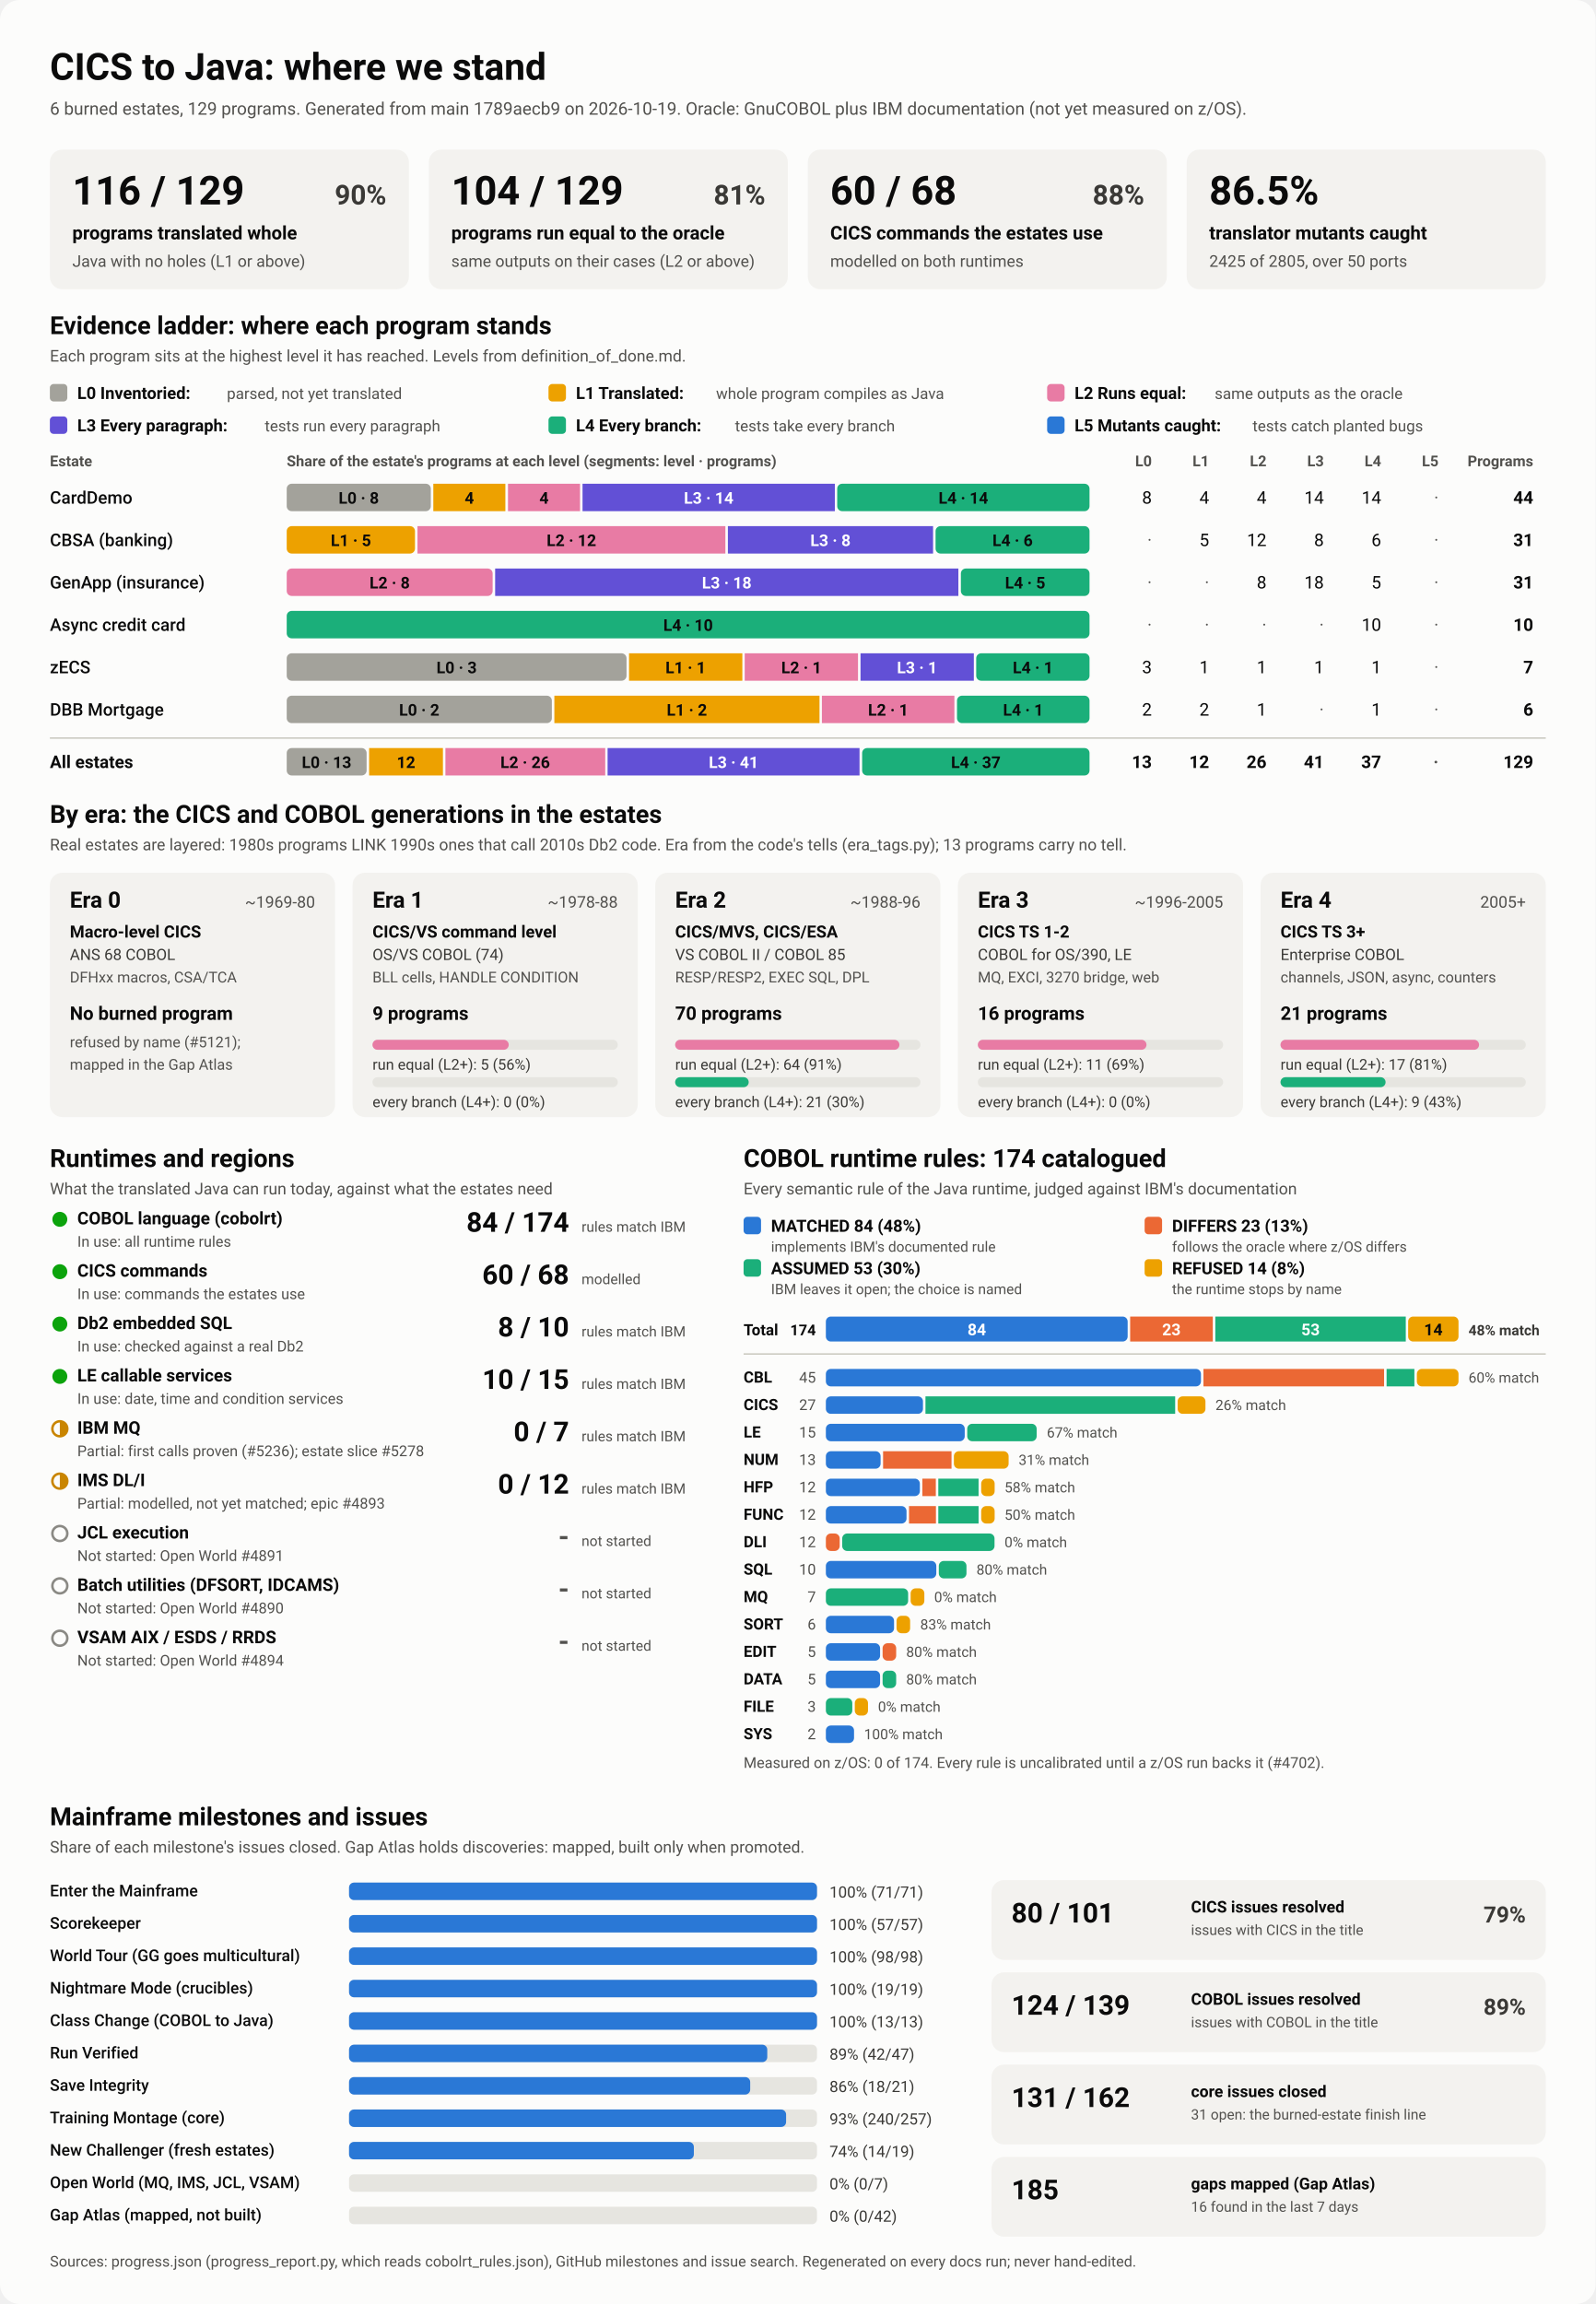
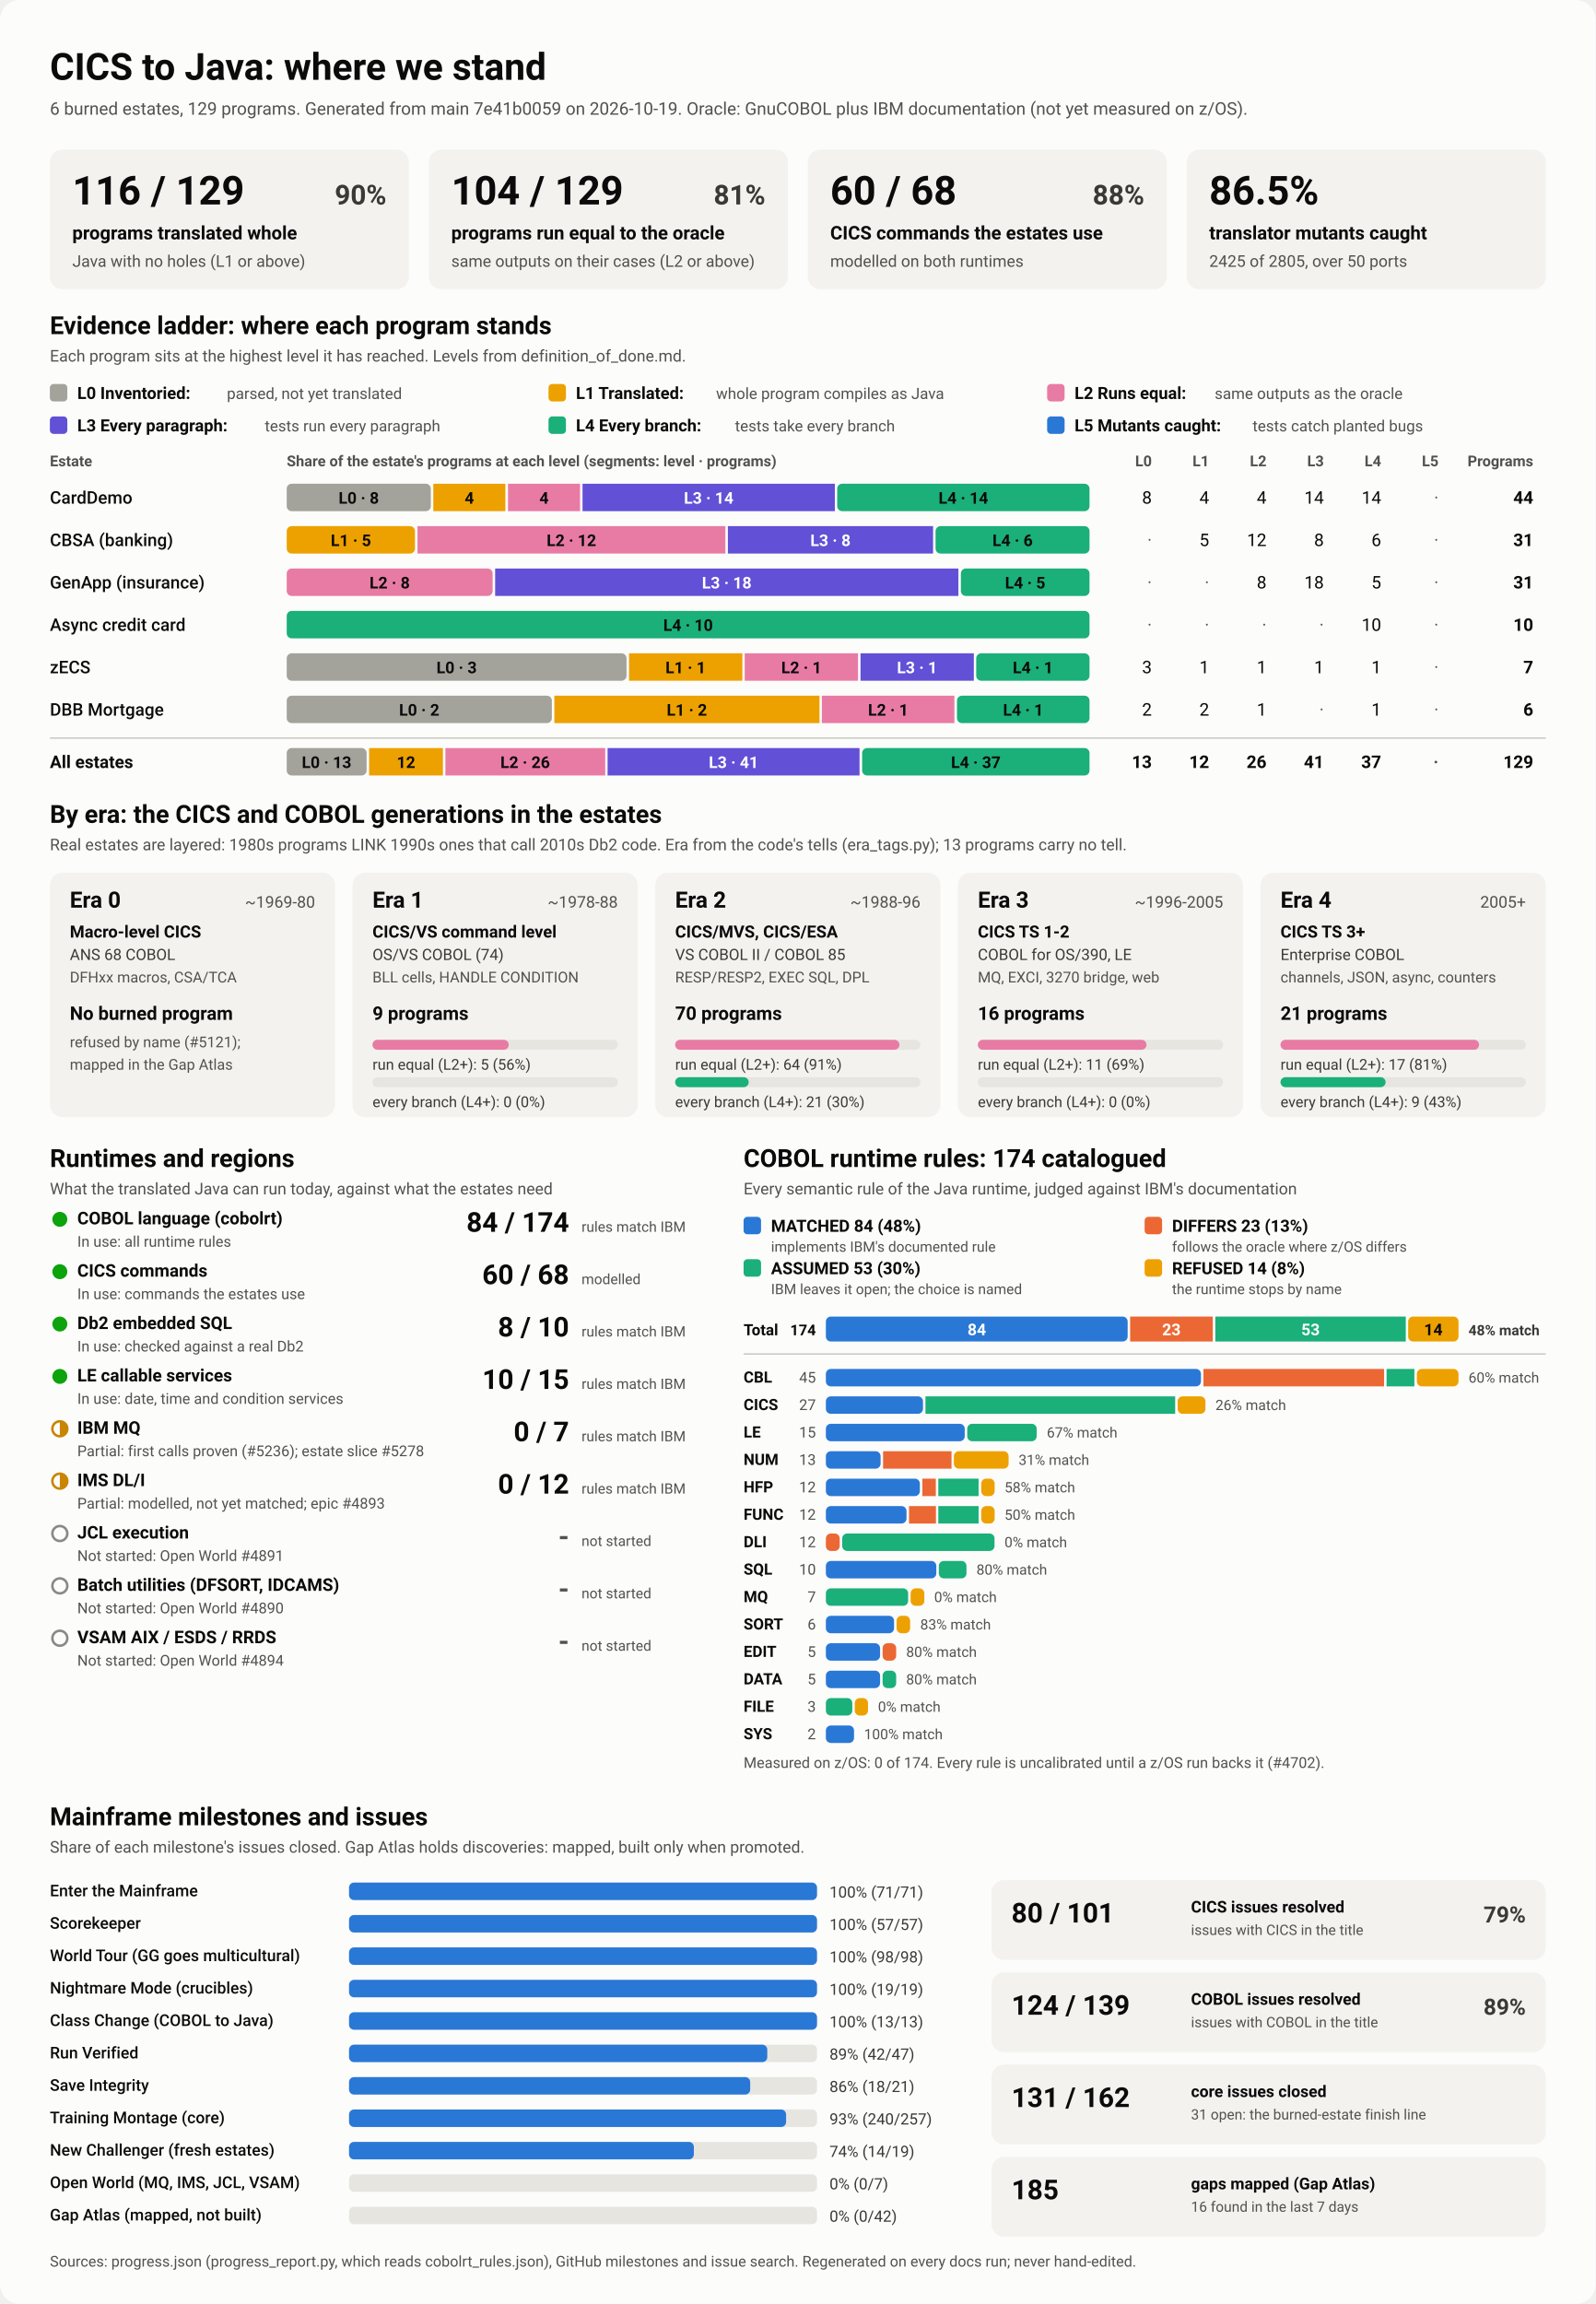
<svg xmlns="http://www.w3.org/2000/svg" viewBox="0 0 1280 1848" width="1280" height="1848" role="img" aria-labelledby="ttl">
  <style>
    svg { font-family: system-ui, -apple-system, 'Segoe UI', Roboto, Helvetica, Arial, sans-serif; }
    .bg { fill: #fcfcfb; }
    .card { fill: #f3f2ef; }
    .track { fill: #e6e5e0; }
    .rule { stroke: #c3c2b7; stroke-width: 1; }
    .t1 { fill: #0b0b0b; } .t2 { fill: #3a3936; } .t3 { fill: #52514e; }
    .on-dark { fill: #ffffff; } .on-light { fill: #0b0b0b; }
    .lv0 { fill: #a3a29b; } .lv1 { fill: #eda100; } .lv2 { fill: #e87ba4; } .lv3 { fill: #6250d6; } .lv4 { fill: #1baf7a; } .lv5 { fill: #2a78d6; } 
    .s0 { fill: #2a78d6; } .s1 { fill: #eb6834; } .s2 { fill: #1baf7a; } .s3 { fill: #eda100; } 
    .prog { fill: #2a78d6; }
    .st-good { fill: #0ca30c; } .st-warn { fill: none; stroke: #c98500; stroke-width: 2; }
    .st-warn-fill { fill: #c98500; } .st-none { fill: none; stroke: #8a8984; stroke-width: 2; }
    @media (prefers-color-scheme: dark) {
      .bg { fill: #1a1a19; } .card { fill: #242422; } .track { fill: #383835; } .rule { stroke: #52514e; }
      .t1 { fill: #f0efec; } .t2 { fill: #dddcd6; } .t3 { fill: #c3c2b7; }
      .on-light { fill: #0b0b0b; } .prog { fill: #3987e5; }
      .lv0 { fill: #6b6a64; } .lv1 { fill: #c98500; } .lv2 { fill: #d55181; } .lv3 { fill: #9085e9; } .lv4 { fill: #199e70; } .lv5 { fill: #3987e5; } 
      .s0 { fill: #3987e5; } .s1 { fill: #d95926; } .s2 { fill: #199e70; } .s3 { fill: #c98500; } 
    }
  </style>
  <rect class="bg" width="1280" height="1848" rx="16" />
  <text x="40.0" y="64.0" class="t1" font-size="30" font-weight="700" text-anchor="start">CICS to Java: where we stand</text>
-   <text x="40.0" y="92.0" class="t3" font-size="14" font-weight="400" text-anchor="start">6 burned estates, 129 programs. Generated from main 1789aecb9 on 2026-10-19. Oracle: GnuCOBOL plus IBM documentation (not yet measured on z/OS).</text>
+   <text x="40.0" y="92.0" class="t3" font-size="14" font-weight="400" text-anchor="start">6 burned estates, 129 programs. Generated from main 7e41b0059 on 2026-10-19. Oracle: GnuCOBOL plus IBM documentation (not yet measured on z/OS).</text>
  <rect x="40.0" y="120.0" width="288.0" height="112.0" rx="10" class="card" />
  <text x="58.0" y="164.0" class="t1" font-size="32" font-weight="700" text-anchor="start">116 / 129</text>
  <text x="310.0" y="164.0" class="t2" font-size="22" font-weight="600" text-anchor="end">90%</text>
  <text x="58.0" y="192.0" class="t1" font-size="15" font-weight="600" text-anchor="start">programs translated whole</text>
  <text x="58.0" y="214.0" class="t3" font-size="13" font-weight="400" text-anchor="start">Java with no holes (L1 or above)</text>
  <rect x="344.0" y="120.0" width="288.0" height="112.0" rx="10" class="card" />
  <text x="362.0" y="164.0" class="t1" font-size="32" font-weight="700" text-anchor="start">104 / 129</text>
  <text x="614.0" y="164.0" class="t2" font-size="22" font-weight="600" text-anchor="end">81%</text>
  <text x="362.0" y="192.0" class="t1" font-size="15" font-weight="600" text-anchor="start">programs run equal to the oracle</text>
  <text x="362.0" y="214.0" class="t3" font-size="13" font-weight="400" text-anchor="start">same outputs on their cases (L2 or above)</text>
  <rect x="648.0" y="120.0" width="288.0" height="112.0" rx="10" class="card" />
  <text x="666.0" y="164.0" class="t1" font-size="32" font-weight="700" text-anchor="start">60 / 68</text>
  <text x="918.0" y="164.0" class="t2" font-size="22" font-weight="600" text-anchor="end">88%</text>
  <text x="666.0" y="192.0" class="t1" font-size="15" font-weight="600" text-anchor="start">CICS commands the estates use</text>
  <text x="666.0" y="214.0" class="t3" font-size="13" font-weight="400" text-anchor="start">modelled on both runtimes</text>
  <rect x="952.0" y="120.0" width="288.0" height="112.0" rx="10" class="card" />
  <text x="970.0" y="164.0" class="t1" font-size="32" font-weight="700" text-anchor="start">86.5%</text>
  <text x="970.0" y="192.0" class="t1" font-size="15" font-weight="600" text-anchor="start">translator mutants caught</text>
  <text x="970.0" y="214.0" class="t3" font-size="13" font-weight="400" text-anchor="start">2425 of 2805, over 50 ports</text>
  <text x="40.0" y="268.0" class="t1" font-size="20" font-weight="700" text-anchor="start">Evidence ladder: where each program stands</text>
  <text x="40.0" y="290.0" class="t3" font-size="13" font-weight="400" text-anchor="start">Each program sits at the highest level it has reached. Levels from definition_of_done.md.</text>
  <rect x="40.0" y="308.0" width="14.0" height="14.0" rx="3" class="lv0" />
  <text x="62.0" y="320.0" class="t1" font-size="13.5" font-weight="600" text-anchor="start">L0 Inventoried:</text>
  <text x="182.0" y="320.0" class="t3" font-size="12.5" font-weight="400" text-anchor="start">parsed, not yet translated</text>
  <rect x="440.0" y="308.0" width="14.0" height="14.0" rx="3" class="lv1" />
  <text x="462.0" y="320.0" class="t1" font-size="13.5" font-weight="600" text-anchor="start">L1 Translated:</text>
  <text x="574.4" y="320.0" class="t3" font-size="12.5" font-weight="400" text-anchor="start">whole program compiles as Java</text>
  <rect x="840.0" y="308.0" width="14.0" height="14.0" rx="3" class="lv2" />
  <text x="862.0" y="320.0" class="t1" font-size="13.5" font-weight="600" text-anchor="start">L2 Runs equal:</text>
  <text x="974.4" y="320.0" class="t3" font-size="12.5" font-weight="400" text-anchor="start">same outputs as the oracle</text>
  <rect x="40.0" y="334.0" width="14.0" height="14.0" rx="3" class="lv3" />
  <text x="62.0" y="346.0" class="t1" font-size="13.5" font-weight="600" text-anchor="start">L3 Every paragraph:</text>
  <text x="212.4" y="346.0" class="t3" font-size="12.5" font-weight="400" text-anchor="start">tests run every paragraph</text>
  <rect x="440.0" y="334.0" width="14.0" height="14.0" rx="3" class="lv4" />
  <text x="462.0" y="346.0" class="t1" font-size="13.5" font-weight="600" text-anchor="start">L4 Every branch:</text>
  <text x="589.6" y="346.0" class="t3" font-size="12.5" font-weight="400" text-anchor="start">tests take every branch</text>
  <rect x="840.0" y="334.0" width="14.0" height="14.0" rx="3" class="lv5" />
  <text x="862.0" y="346.0" class="t1" font-size="13.5" font-weight="600" text-anchor="start">L5 Mutants caught:</text>
  <text x="1004.8" y="346.0" class="t3" font-size="12.5" font-weight="400" text-anchor="start">tests catch planted bugs</text>
  <text x="40.0" y="374.0" class="t3" font-size="12" font-weight="600" text-anchor="start">Estate</text>
  <text x="230.0" y="374.0" class="t3" font-size="12" font-weight="600" text-anchor="start">Share of the estate's programs at each level (segments: level · programs)</text>
  <text x="924.0" y="374.0" class="t3" font-size="12" font-weight="600" text-anchor="end">L0</text>
  <text x="970.0" y="374.0" class="t3" font-size="12" font-weight="600" text-anchor="end">L1</text>
  <text x="1016.0" y="374.0" class="t3" font-size="12" font-weight="600" text-anchor="end">L2</text>
  <text x="1062.0" y="374.0" class="t3" font-size="12" font-weight="600" text-anchor="end">L3</text>
  <text x="1108.0" y="374.0" class="t3" font-size="12" font-weight="600" text-anchor="end">L4</text>
  <text x="1154.0" y="374.0" class="t3" font-size="12" font-weight="600" text-anchor="end">L5</text>
  <text x="1230.0" y="374.0" class="t3" font-size="12" font-weight="600" text-anchor="end">Programs</text>
  <text x="40.0" y="404.0" class="t1" font-size="14" font-weight="500" text-anchor="start">CardDemo</text>
  <rect x="230.0" y="388.0" width="115.6" height="22.0" rx="4" class="lv0" />
  <text x="287.8" y="404.0" class="on-light" font-size="13" font-weight="600" text-anchor="middle">L0 · 8</text>
  <rect x="347.6" y="388.0" width="57.8" height="22.0" rx="0" class="lv1" />
  <text x="376.5" y="404.0" class="on-light" font-size="13" font-weight="600" text-anchor="middle">4</text>
  <rect x="407.5" y="388.0" width="57.8" height="22.0" rx="0" class="lv2" />
  <text x="436.4" y="404.0" class="on-light" font-size="13" font-weight="600" text-anchor="middle">4</text>
  <rect x="467.3" y="388.0" width="202.4" height="22.0" rx="0" class="lv3" />
  <text x="568.5" y="404.0" class="on-dark" font-size="13" font-weight="600" text-anchor="middle">L3 · 14</text>
  <rect x="671.6" y="388.0" width="202.4" height="22.0" rx="4" class="lv4" />
  <text x="772.8" y="404.0" class="on-light" font-size="13" font-weight="600" text-anchor="middle">L4 · 14</text>
  <text x="924.0" y="404.0" class="t1" font-size="14" font-weight="400" text-anchor="end">8</text>
  <text x="970.0" y="404.0" class="t1" font-size="14" font-weight="400" text-anchor="end">4</text>
  <text x="1016.0" y="404.0" class="t1" font-size="14" font-weight="400" text-anchor="end">4</text>
  <text x="1062.0" y="404.0" class="t1" font-size="14" font-weight="400" text-anchor="end">14</text>
  <text x="1108.0" y="404.0" class="t1" font-size="14" font-weight="400" text-anchor="end">14</text>
  <text x="1154.0" y="404.0" class="t3" font-size="14" font-weight="400" text-anchor="end">·</text>
  <text x="1230.0" y="404.0" class="t1" font-size="14" font-weight="700" text-anchor="end">44</text>
  <text x="40.0" y="438.0" class="t1" font-size="14" font-weight="500" text-anchor="start">CBSA (banking)</text>
  <rect x="230.0" y="422.0" width="102.9" height="22.0" rx="4" class="lv1" />
  <text x="281.5" y="438.0" class="on-light" font-size="13" font-weight="600" text-anchor="middle">L1 · 5</text>
  <rect x="334.9" y="422.0" width="247.0" height="22.0" rx="0" class="lv2" />
  <text x="458.4" y="438.0" class="on-light" font-size="13" font-weight="600" text-anchor="middle">L2 · 12</text>
  <rect x="583.9" y="422.0" width="164.6" height="22.0" rx="0" class="lv3" />
  <text x="666.2" y="438.0" class="on-dark" font-size="13" font-weight="600" text-anchor="middle">L3 · 8</text>
  <rect x="750.5" y="422.0" width="123.5" height="22.0" rx="4" class="lv4" />
  <text x="812.3" y="438.0" class="on-light" font-size="13" font-weight="600" text-anchor="middle">L4 · 6</text>
  <text x="924.0" y="438.0" class="t3" font-size="14" font-weight="400" text-anchor="end">·</text>
  <text x="970.0" y="438.0" class="t1" font-size="14" font-weight="400" text-anchor="end">5</text>
  <text x="1016.0" y="438.0" class="t1" font-size="14" font-weight="400" text-anchor="end">12</text>
  <text x="1062.0" y="438.0" class="t1" font-size="14" font-weight="400" text-anchor="end">8</text>
  <text x="1108.0" y="438.0" class="t1" font-size="14" font-weight="400" text-anchor="end">6</text>
  <text x="1154.0" y="438.0" class="t3" font-size="14" font-weight="400" text-anchor="end">·</text>
  <text x="1230.0" y="438.0" class="t1" font-size="14" font-weight="700" text-anchor="end">31</text>
  <text x="40.0" y="472.0" class="t1" font-size="14" font-weight="500" text-anchor="start">GenApp (insurance)</text>
  <rect x="230.0" y="456.0" width="165.2" height="22.0" rx="4" class="lv2" />
  <text x="312.6" y="472.0" class="on-light" font-size="13" font-weight="600" text-anchor="middle">L2 · 8</text>
  <rect x="397.2" y="456.0" width="371.6" height="22.0" rx="0" class="lv3" />
  <text x="583.0" y="472.0" class="on-dark" font-size="13" font-weight="600" text-anchor="middle">L3 · 18</text>
  <rect x="770.8" y="456.0" width="103.2" height="22.0" rx="4" class="lv4" />
  <text x="822.4" y="472.0" class="on-light" font-size="13" font-weight="600" text-anchor="middle">L4 · 5</text>
  <text x="924.0" y="472.0" class="t3" font-size="14" font-weight="400" text-anchor="end">·</text>
  <text x="970.0" y="472.0" class="t3" font-size="14" font-weight="400" text-anchor="end">·</text>
  <text x="1016.0" y="472.0" class="t1" font-size="14" font-weight="400" text-anchor="end">8</text>
  <text x="1062.0" y="472.0" class="t1" font-size="14" font-weight="400" text-anchor="end">18</text>
  <text x="1108.0" y="472.0" class="t1" font-size="14" font-weight="400" text-anchor="end">5</text>
  <text x="1154.0" y="472.0" class="t3" font-size="14" font-weight="400" text-anchor="end">·</text>
  <text x="1230.0" y="472.0" class="t1" font-size="14" font-weight="700" text-anchor="end">31</text>
  <text x="40.0" y="506.0" class="t1" font-size="14" font-weight="500" text-anchor="start">Async credit card</text>
  <rect x="230.0" y="490.0" width="644.0" height="22.0" rx="4" class="lv4" />
  <text x="552.0" y="506.0" class="on-light" font-size="13" font-weight="600" text-anchor="middle">L4 · 10</text>
  <text x="924.0" y="506.0" class="t3" font-size="14" font-weight="400" text-anchor="end">·</text>
  <text x="970.0" y="506.0" class="t3" font-size="14" font-weight="400" text-anchor="end">·</text>
  <text x="1016.0" y="506.0" class="t3" font-size="14" font-weight="400" text-anchor="end">·</text>
  <text x="1062.0" y="506.0" class="t3" font-size="14" font-weight="400" text-anchor="end">·</text>
  <text x="1108.0" y="506.0" class="t1" font-size="14" font-weight="400" text-anchor="end">10</text>
  <text x="1154.0" y="506.0" class="t3" font-size="14" font-weight="400" text-anchor="end">·</text>
  <text x="1230.0" y="506.0" class="t1" font-size="14" font-weight="700" text-anchor="end">10</text>
  <text x="40.0" y="540.0" class="t1" font-size="14" font-weight="500" text-anchor="start">zECS</text>
  <rect x="230.0" y="524.0" width="272.6" height="22.0" rx="4" class="lv0" />
  <text x="366.3" y="540.0" class="on-light" font-size="13" font-weight="600" text-anchor="middle">L0 · 3</text>
  <rect x="504.6" y="524.0" width="90.9" height="22.0" rx="0" class="lv1" />
  <text x="550.0" y="540.0" class="on-light" font-size="13" font-weight="600" text-anchor="middle">L1 · 1</text>
  <rect x="597.4" y="524.0" width="90.9" height="22.0" rx="0" class="lv2" />
  <text x="642.9" y="540.0" class="on-light" font-size="13" font-weight="600" text-anchor="middle">L2 · 1</text>
  <rect x="690.3" y="524.0" width="90.9" height="22.0" rx="0" class="lv3" />
  <text x="735.7" y="540.0" class="on-dark" font-size="13" font-weight="600" text-anchor="middle">L3 · 1</text>
  <rect x="783.1" y="524.0" width="90.9" height="22.0" rx="4" class="lv4" />
  <text x="828.6" y="540.0" class="on-light" font-size="13" font-weight="600" text-anchor="middle">L4 · 1</text>
  <text x="924.0" y="540.0" class="t1" font-size="14" font-weight="400" text-anchor="end">3</text>
  <text x="970.0" y="540.0" class="t1" font-size="14" font-weight="400" text-anchor="end">1</text>
  <text x="1016.0" y="540.0" class="t1" font-size="14" font-weight="400" text-anchor="end">1</text>
  <text x="1062.0" y="540.0" class="t1" font-size="14" font-weight="400" text-anchor="end">1</text>
  <text x="1108.0" y="540.0" class="t1" font-size="14" font-weight="400" text-anchor="end">1</text>
  <text x="1154.0" y="540.0" class="t3" font-size="14" font-weight="400" text-anchor="end">·</text>
  <text x="1230.0" y="540.0" class="t1" font-size="14" font-weight="700" text-anchor="end">7</text>
  <text x="40.0" y="574.0" class="t1" font-size="14" font-weight="500" text-anchor="start">DBB Mortgage</text>
  <rect x="230.0" y="558.0" width="212.7" height="22.0" rx="4" class="lv0" />
  <text x="336.3" y="574.0" class="on-light" font-size="13" font-weight="600" text-anchor="middle">L0 · 2</text>
  <rect x="444.7" y="558.0" width="212.7" height="22.0" rx="0" class="lv1" />
  <text x="551.0" y="574.0" class="on-light" font-size="13" font-weight="600" text-anchor="middle">L1 · 2</text>
  <rect x="659.3" y="558.0" width="106.3" height="22.0" rx="0" class="lv2" />
  <text x="712.5" y="574.0" class="on-light" font-size="13" font-weight="600" text-anchor="middle">L2 · 1</text>
  <rect x="767.7" y="558.0" width="106.3" height="22.0" rx="4" class="lv4" />
  <text x="820.8" y="574.0" class="on-light" font-size="13" font-weight="600" text-anchor="middle">L4 · 1</text>
  <text x="924.0" y="574.0" class="t1" font-size="14" font-weight="400" text-anchor="end">2</text>
  <text x="970.0" y="574.0" class="t1" font-size="14" font-weight="400" text-anchor="end">2</text>
  <text x="1016.0" y="574.0" class="t1" font-size="14" font-weight="400" text-anchor="end">1</text>
  <text x="1062.0" y="574.0" class="t3" font-size="14" font-weight="400" text-anchor="end">·</text>
  <text x="1108.0" y="574.0" class="t1" font-size="14" font-weight="400" text-anchor="end">1</text>
  <text x="1154.0" y="574.0" class="t3" font-size="14" font-weight="400" text-anchor="end">·</text>
  <text x="1230.0" y="574.0" class="t1" font-size="14" font-weight="700" text-anchor="end">6</text>
  <line x1="40" x2="1240" y1="592" y2="592" class="rule" />
  <text x="40.0" y="616.0" class="t1" font-size="14" font-weight="700" text-anchor="start">All estates</text>
  <rect x="230.0" y="600.0" width="64.1" height="22.0" rx="4" class="lv0" />
  <text x="262.0" y="616.0" class="on-light" font-size="13" font-weight="600" text-anchor="middle">L0 · 13</text>
  <rect x="296.1" y="600.0" width="59.2" height="22.0" rx="0" class="lv1" />
  <text x="325.7" y="616.0" class="on-light" font-size="13" font-weight="600" text-anchor="middle">12</text>
  <rect x="357.3" y="600.0" width="128.2" height="22.0" rx="0" class="lv2" />
  <text x="421.3" y="616.0" class="on-light" font-size="13" font-weight="600" text-anchor="middle">L2 · 26</text>
  <rect x="487.4" y="600.0" width="202.1" height="22.0" rx="0" class="lv3" />
  <text x="588.5" y="616.0" class="on-dark" font-size="13" font-weight="600" text-anchor="middle">L3 · 41</text>
  <rect x="691.6" y="600.0" width="182.4" height="22.0" rx="4" class="lv4" />
  <text x="782.8" y="616.0" class="on-light" font-size="13" font-weight="600" text-anchor="middle">L4 · 37</text>
  <text x="924.0" y="616.0" class="t1" font-size="14" font-weight="700" text-anchor="end">13</text>
  <text x="970.0" y="616.0" class="t1" font-size="14" font-weight="700" text-anchor="end">12</text>
  <text x="1016.0" y="616.0" class="t1" font-size="14" font-weight="700" text-anchor="end">26</text>
  <text x="1062.0" y="616.0" class="t1" font-size="14" font-weight="700" text-anchor="end">41</text>
  <text x="1108.0" y="616.0" class="t1" font-size="14" font-weight="700" text-anchor="end">37</text>
  <text x="1154.0" y="616.0" class="t3" font-size="14" font-weight="700" text-anchor="end">·</text>
  <text x="1230.0" y="616.0" class="t1" font-size="14" font-weight="700" text-anchor="end">129</text>
  <text x="40.0" y="660.0" class="t1" font-size="20" font-weight="700" text-anchor="start">By era: the CICS and COBOL generations in the estates</text>
  <text x="40.0" y="682.0" class="t3" font-size="13" font-weight="400" text-anchor="start">Real estates are layered: 1980s programs LINK 1990s ones that call 2010s Db2 code. Era from the code's tells (era_tags.py); 13 programs carry no tell.</text>
  <rect x="40.0" y="700.0" width="228.8" height="196.0" rx="10" class="card" />
  <text x="56.0" y="728.0" class="t1" font-size="18" font-weight="700" text-anchor="start">Era 0</text>
  <text x="252.8" y="728.0" class="t3" font-size="13" font-weight="400" text-anchor="end">~1969-80</text>
  <text x="56.0" y="752.0" class="t1" font-size="13.5" font-weight="600" text-anchor="start">Macro-level CICS</text>
  <text x="56.0" y="770.0" class="t2" font-size="12.5" font-weight="400" text-anchor="start">ANS 68 COBOL</text>
  <text x="56.0" y="788.0" class="t3" font-size="12" font-weight="400" text-anchor="start">DFHxx macros, CSA/TCA</text>
  <text x="56.0" y="818.0" class="t1" font-size="15" font-weight="700" text-anchor="start">No burned program</text>
  <text x="56.0" y="840.0" class="t3" font-size="12" font-weight="400" text-anchor="start">refused by name (#5121);</text>
  <text x="56.0" y="858.0" class="t3" font-size="12" font-weight="400" text-anchor="start">mapped in the Gap Atlas</text>
  <rect x="282.8" y="700.0" width="228.8" height="196.0" rx="10" class="card" />
  <text x="298.8" y="728.0" class="t1" font-size="18" font-weight="700" text-anchor="start">Era 1</text>
  <text x="495.6" y="728.0" class="t3" font-size="13" font-weight="400" text-anchor="end">~1978-88</text>
  <text x="298.8" y="752.0" class="t1" font-size="13.5" font-weight="600" text-anchor="start">CICS/VS command level</text>
  <text x="298.8" y="770.0" class="t2" font-size="12.5" font-weight="400" text-anchor="start">OS/VS COBOL (74)</text>
  <text x="298.8" y="788.0" class="t3" font-size="12" font-weight="400" text-anchor="start">BLL cells, HANDLE CONDITION</text>
  <text x="298.8" y="818.0" class="t1" font-size="15" font-weight="700" text-anchor="start">9 programs</text>
  <rect x="298.8" y="834.0" width="196.8" height="8.0" rx="4" class="track" />
  <rect x="298.8" y="834.0" width="109.3" height="8.0" rx="4" class="lv2" />
  <text x="298.8" y="858.0" class="t2" font-size="12" font-weight="400" text-anchor="start">run equal (L2+): 5 (56%)</text>
  <rect x="298.8" y="864.0" width="196.8" height="8.0" rx="4" class="track" />
  <text x="298.8" y="888.0" class="t2" font-size="12" font-weight="400" text-anchor="start">every branch (L4+): 0 (0%)</text>
  <rect x="525.6" y="700.0" width="228.8" height="196.0" rx="10" class="card" />
  <text x="541.6" y="728.0" class="t1" font-size="18" font-weight="700" text-anchor="start">Era 2</text>
  <text x="738.4" y="728.0" class="t3" font-size="13" font-weight="400" text-anchor="end">~1988-96</text>
  <text x="541.6" y="752.0" class="t1" font-size="13.5" font-weight="600" text-anchor="start">CICS/MVS, CICS/ESA</text>
  <text x="541.6" y="770.0" class="t2" font-size="12.5" font-weight="400" text-anchor="start">VS COBOL II / COBOL 85</text>
  <text x="541.6" y="788.0" class="t3" font-size="12" font-weight="400" text-anchor="start">RESP/RESP2, EXEC SQL, DPL</text>
  <text x="541.6" y="818.0" class="t1" font-size="15" font-weight="700" text-anchor="start">70 programs</text>
  <rect x="541.6" y="834.0" width="196.8" height="8.0" rx="4" class="track" />
  <rect x="541.6" y="834.0" width="179.9" height="8.0" rx="4" class="lv2" />
  <text x="541.6" y="858.0" class="t2" font-size="12" font-weight="400" text-anchor="start">run equal (L2+): 64 (91%)</text>
  <rect x="541.6" y="864.0" width="196.8" height="8.0" rx="4" class="track" />
  <rect x="541.6" y="864.0" width="59.0" height="8.0" rx="4" class="lv4" />
  <text x="541.6" y="888.0" class="t2" font-size="12" font-weight="400" text-anchor="start">every branch (L4+): 21 (30%)</text>
  <rect x="768.4" y="700.0" width="228.8" height="196.0" rx="10" class="card" />
  <text x="784.4" y="728.0" class="t1" font-size="18" font-weight="700" text-anchor="start">Era 3</text>
  <text x="981.2" y="728.0" class="t3" font-size="13" font-weight="400" text-anchor="end">~1996-2005</text>
  <text x="784.4" y="752.0" class="t1" font-size="13.5" font-weight="600" text-anchor="start">CICS TS 1-2</text>
  <text x="784.4" y="770.0" class="t2" font-size="12.5" font-weight="400" text-anchor="start">COBOL for OS/390, LE</text>
  <text x="784.4" y="788.0" class="t3" font-size="12" font-weight="400" text-anchor="start">MQ, EXCI, 3270 bridge, web</text>
  <text x="784.4" y="818.0" class="t1" font-size="15" font-weight="700" text-anchor="start">16 programs</text>
  <rect x="784.4" y="834.0" width="196.8" height="8.0" rx="4" class="track" />
  <rect x="784.4" y="834.0" width="135.3" height="8.0" rx="4" class="lv2" />
  <text x="784.4" y="858.0" class="t2" font-size="12" font-weight="400" text-anchor="start">run equal (L2+): 11 (69%)</text>
  <rect x="784.4" y="864.0" width="196.8" height="8.0" rx="4" class="track" />
  <text x="784.4" y="888.0" class="t2" font-size="12" font-weight="400" text-anchor="start">every branch (L4+): 0 (0%)</text>
  <rect x="1011.2" y="700.0" width="228.8" height="196.0" rx="10" class="card" />
  <text x="1027.2" y="728.0" class="t1" font-size="18" font-weight="700" text-anchor="start">Era 4</text>
  <text x="1224.0" y="728.0" class="t3" font-size="13" font-weight="400" text-anchor="end">2005+</text>
  <text x="1027.2" y="752.0" class="t1" font-size="13.5" font-weight="600" text-anchor="start">CICS TS 3+</text>
  <text x="1027.2" y="770.0" class="t2" font-size="12.5" font-weight="400" text-anchor="start">Enterprise COBOL</text>
  <text x="1027.2" y="788.0" class="t3" font-size="12" font-weight="400" text-anchor="start">channels, JSON, async, counters</text>
  <text x="1027.2" y="818.0" class="t1" font-size="15" font-weight="700" text-anchor="start">21 programs</text>
  <rect x="1027.2" y="834.0" width="196.8" height="8.0" rx="4" class="track" />
  <rect x="1027.2" y="834.0" width="159.3" height="8.0" rx="4" class="lv2" />
  <text x="1027.2" y="858.0" class="t2" font-size="12" font-weight="400" text-anchor="start">run equal (L2+): 17 (81%)</text>
  <rect x="1027.2" y="864.0" width="196.8" height="8.0" rx="4" class="track" />
  <rect x="1027.2" y="864.0" width="84.3" height="8.0" rx="4" class="lv4" />
  <text x="1027.2" y="888.0" class="t2" font-size="12" font-weight="400" text-anchor="start">every branch (L4+): 9 (43%)</text>
  <text x="40.0" y="936.0" class="t1" font-size="20" font-weight="700" text-anchor="start">Runtimes and regions</text>
  <text x="40.0" y="958.0" class="t3" font-size="13" font-weight="400" text-anchor="start">What the translated Java can run today, against what the estates need</text>
  <circle cx="48" cy="978" r="6" class="st-good" />
  <text x="62.0" y="982.0" class="t1" font-size="14" font-weight="600" text-anchor="start">COBOL language (cobolrt)</text>
  <text x="62.0" y="1000.0" class="t3" font-size="12" font-weight="400" text-anchor="start">In use: all runtime rules</text>
  <text x="456.5" y="988.0" class="t1" font-size="22" font-weight="700" text-anchor="end">84 / 174</text>
  <text x="466.5" y="988.0" class="t3" font-size="11.5" font-weight="400" text-anchor="start">rules match IBM</text>
  <circle cx="48" cy="1020" r="6" class="st-good" />
  <text x="62.0" y="1024.0" class="t1" font-size="14" font-weight="600" text-anchor="start">CICS commands</text>
  <text x="62.0" y="1042.0" class="t3" font-size="12" font-weight="400" text-anchor="start">In use: commands the estates use</text>
  <text x="456.5" y="1030.0" class="t1" font-size="22" font-weight="700" text-anchor="end">60 / 68</text>
  <text x="466.5" y="1030.0" class="t3" font-size="11.5" font-weight="400" text-anchor="start">modelled</text>
  <circle cx="48" cy="1062" r="6" class="st-good" />
  <text x="62.0" y="1066.0" class="t1" font-size="14" font-weight="600" text-anchor="start">Db2 embedded SQL</text>
  <text x="62.0" y="1084.0" class="t3" font-size="12" font-weight="400" text-anchor="start">In use: checked against a real Db2</text>
  <text x="456.5" y="1072.0" class="t1" font-size="22" font-weight="700" text-anchor="end">8 / 10</text>
  <text x="466.5" y="1072.0" class="t3" font-size="11.5" font-weight="400" text-anchor="start">rules match IBM</text>
  <circle cx="48" cy="1104" r="6" class="st-good" />
  <text x="62.0" y="1108.0" class="t1" font-size="14" font-weight="600" text-anchor="start">LE callable services</text>
  <text x="62.0" y="1126.0" class="t3" font-size="12" font-weight="400" text-anchor="start">In use: date, time and condition services</text>
  <text x="456.5" y="1114.0" class="t1" font-size="22" font-weight="700" text-anchor="end">10 / 15</text>
  <text x="466.5" y="1114.0" class="t3" font-size="11.5" font-weight="400" text-anchor="start">rules match IBM</text>
  <circle cx="48" cy="1146" r="6" class="st-warn" />
  <path d="M 48 1140 A 6 6 0 0 1 48 1152 Z" class="st-warn-fill" />
  <text x="62.0" y="1150.0" class="t1" font-size="14" font-weight="600" text-anchor="start">IBM MQ</text>
  <text x="62.0" y="1168.0" class="t3" font-size="12" font-weight="400" text-anchor="start">Partial: first calls proven (#5236); estate slice #5278</text>
  <text x="456.5" y="1156.0" class="t1" font-size="22" font-weight="700" text-anchor="end">0 / 7</text>
  <text x="466.5" y="1156.0" class="t3" font-size="11.5" font-weight="400" text-anchor="start">rules match IBM</text>
  <circle cx="48" cy="1188" r="6" class="st-warn" />
  <path d="M 48 1182 A 6 6 0 0 1 48 1194 Z" class="st-warn-fill" />
  <text x="62.0" y="1192.0" class="t1" font-size="14" font-weight="600" text-anchor="start">IMS DL/I</text>
  <text x="62.0" y="1210.0" class="t3" font-size="12" font-weight="400" text-anchor="start">Partial: modelled, not yet matched; epic #4893</text>
  <text x="456.5" y="1198.0" class="t1" font-size="22" font-weight="700" text-anchor="end">0 / 12</text>
  <text x="466.5" y="1198.0" class="t3" font-size="11.5" font-weight="400" text-anchor="start">rules match IBM</text>
  <circle cx="48" cy="1230" r="6" class="st-none" />
  <text x="62.0" y="1234.0" class="t1" font-size="14" font-weight="600" text-anchor="start">JCL execution</text>
  <text x="62.0" y="1252.0" class="t3" font-size="12" font-weight="400" text-anchor="start">Not started: Open World #4891</text>
  <text x="456.5" y="1240.0" class="t3" font-size="22" font-weight="700" text-anchor="end">-</text>
  <text x="466.5" y="1240.0" class="t3" font-size="11.5" font-weight="400" text-anchor="start">not started</text>
  <circle cx="48" cy="1272" r="6" class="st-none" />
  <text x="62.0" y="1276.0" class="t1" font-size="14" font-weight="600" text-anchor="start">Batch utilities (DFSORT, IDCAMS)</text>
  <text x="62.0" y="1294.0" class="t3" font-size="12" font-weight="400" text-anchor="start">Not started: Open World #4890</text>
  <text x="456.5" y="1282.0" class="t3" font-size="22" font-weight="700" text-anchor="end">-</text>
  <text x="466.5" y="1282.0" class="t3" font-size="11.5" font-weight="400" text-anchor="start">not started</text>
  <circle cx="48" cy="1314" r="6" class="st-none" />
  <text x="62.0" y="1318.0" class="t1" font-size="14" font-weight="600" text-anchor="start">VSAM AIX / ESDS / RRDS</text>
  <text x="62.0" y="1336.0" class="t3" font-size="12" font-weight="400" text-anchor="start">Not started: Open World #4894</text>
  <text x="456.5" y="1324.0" class="t3" font-size="22" font-weight="700" text-anchor="end">-</text>
  <text x="466.5" y="1324.0" class="t3" font-size="11.5" font-weight="400" text-anchor="start">not started</text>
  <text x="596.5" y="936.0" class="t1" font-size="20" font-weight="700" text-anchor="start">COBOL runtime rules: 174 catalogued</text>
  <text x="596.5" y="958.0" class="t3" font-size="13" font-weight="400" text-anchor="start">Every semantic rule of the Java runtime, judged against IBM's documentation</text>
  <rect x="596.5" y="976.0" width="14.0" height="14.0" rx="3" class="s0" />
  <text x="618.5" y="988.0" class="t1" font-size="13.5" font-weight="600" text-anchor="start">MATCHED  84 (48%)</text>
  <text x="618.5" y="1004.0" class="t3" font-size="11.5" font-weight="400" text-anchor="start">implements IBM's documented rule</text>
  <rect x="918.2" y="976.0" width="14.0" height="14.0" rx="3" class="s1" />
  <text x="940.2" y="988.0" class="t1" font-size="13.5" font-weight="600" text-anchor="start">DIFFERS  23 (13%)</text>
  <text x="940.2" y="1004.0" class="t3" font-size="11.5" font-weight="400" text-anchor="start">follows the oracle where z/OS differs</text>
  <rect x="596.5" y="1010.0" width="14.0" height="14.0" rx="3" class="s2" />
  <text x="618.5" y="1022.0" class="t1" font-size="13.5" font-weight="600" text-anchor="start">ASSUMED  53 (30%)</text>
  <text x="618.5" y="1038.0" class="t3" font-size="11.5" font-weight="400" text-anchor="start">IBM leaves it open; the choice is named</text>
  <rect x="918.2" y="1010.0" width="14.0" height="14.0" rx="3" class="s3" />
  <text x="940.2" y="1022.0" class="t1" font-size="13.5" font-weight="600" text-anchor="start">REFUSED  14 (8%)</text>
  <text x="940.2" y="1038.0" class="t3" font-size="11.5" font-weight="400" text-anchor="start">the runtime stops by name</text>
  <text x="596.5" y="1071.0" class="t1" font-size="12.5" font-weight="700" text-anchor="start">Total</text>
  <text x="654.5" y="1071.0" class="t1" font-size="12" font-weight="700" text-anchor="end">174</text>
  <rect x="662.5" y="1056.0" width="242.1" height="20.0" rx="4" class="s0" />
  <text x="783.6" y="1071.0" class="on-dark" font-size="13" font-weight="600" text-anchor="middle">84</text>
  <rect x="906.6" y="1056.0" width="66.3" height="20.0" rx="0" class="s1" />
  <text x="939.7" y="1071.0" class="on-dark" font-size="13" font-weight="600" text-anchor="middle">23</text>
  <rect x="974.9" y="1056.0" width="152.8" height="20.0" rx="0" class="s2" />
  <text x="1051.3" y="1071.0" class="on-dark" font-size="13" font-weight="600" text-anchor="middle">53</text>
  <rect x="1129.6" y="1056.0" width="40.4" height="20.0" rx="4" class="s3" />
  <text x="1149.8" y="1071.0" class="on-light" font-size="13" font-weight="600" text-anchor="middle">14</text>
  <text x="1178.0" y="1071.0" class="t2" font-size="11.5" font-weight="600" text-anchor="start">48% match</text>
  <line x1="596.5" x2="1240.0" y1="1086" y2="1086" class="rule" />
  <text x="596.5" y="1109.0" class="t1" font-size="12.5" font-weight="600" text-anchor="start">CBL</text>
  <text x="654.5" y="1109.0" class="t3" font-size="12" font-weight="400" text-anchor="end">45</text>
  <rect x="662.5" y="1098.0" width="300.9" height="14.0" rx="4" class="s0" />
  <rect x="965.4" y="1098.0" width="144.9" height="14.0" rx="0" class="s1" />
  <rect x="1112.3" y="1098.0" width="22.3" height="14.0" rx="0" class="s2" />
  <rect x="1136.6" y="1098.0" width="33.4" height="14.0" rx="4" class="s3" />
  <text x="1178.0" y="1109.0" class="t3" font-size="11.5" font-weight="400" text-anchor="start">60% match</text>
  <text x="596.5" y="1131.0" class="t1" font-size="12.5" font-weight="600" text-anchor="start">CICS</text>
  <text x="654.5" y="1131.0" class="t3" font-size="12" font-weight="400" text-anchor="end">27</text>
  <rect x="662.5" y="1120.0" width="77.9" height="14.0" rx="4" class="s0" />
  <rect x="742.4" y="1120.0" width="200.3" height="14.0" rx="0" class="s2" />
  <rect x="944.7" y="1120.0" width="22.3" height="14.0" rx="4" class="s3" />
  <text x="975.0" y="1131.0" class="t3" font-size="11.5" font-weight="400" text-anchor="start">26% match</text>
  <text x="596.5" y="1153.0" class="t1" font-size="12.5" font-weight="600" text-anchor="start">LE</text>
  <text x="654.5" y="1153.0" class="t3" font-size="12" font-weight="400" text-anchor="end">15</text>
  <rect x="662.5" y="1142.0" width="111.4" height="14.0" rx="4" class="s0" />
  <rect x="775.9" y="1142.0" width="55.7" height="14.0" rx="4" class="s2" />
  <text x="839.7" y="1153.0" class="t3" font-size="11.5" font-weight="400" text-anchor="start">67% match</text>
  <text x="596.5" y="1175.0" class="t1" font-size="12.5" font-weight="600" text-anchor="start">NUM</text>
  <text x="654.5" y="1175.0" class="t3" font-size="12" font-weight="400" text-anchor="end">13</text>
  <rect x="662.5" y="1164.0" width="43.9" height="14.0" rx="4" class="s0" />
  <rect x="708.4" y="1164.0" width="54.9" height="14.0" rx="0" class="s1" />
  <rect x="765.2" y="1164.0" width="43.9" height="14.0" rx="4" class="s3" />
  <text x="817.1" y="1175.0" class="t3" font-size="11.5" font-weight="400" text-anchor="start">31% match</text>
  <text x="596.5" y="1197.0" class="t1" font-size="12.5" font-weight="600" text-anchor="start">HFP</text>
  <text x="654.5" y="1197.0" class="t3" font-size="12" font-weight="400" text-anchor="end">12</text>
  <rect x="662.5" y="1186.0" width="75.4" height="14.0" rx="4" class="s0" />
  <rect x="739.9" y="1186.0" width="10.8" height="14.0" rx="0" class="s1" />
  <rect x="752.7" y="1186.0" width="32.3" height="14.0" rx="0" class="s2" />
  <rect x="787.1" y="1186.0" width="10.8" height="14.0" rx="4" class="s3" />
  <text x="805.8" y="1197.0" class="t3" font-size="11.5" font-weight="400" text-anchor="start">58% match</text>
  <text x="596.5" y="1219.0" class="t1" font-size="12.5" font-weight="600" text-anchor="start">FUNC</text>
  <text x="654.5" y="1219.0" class="t3" font-size="12" font-weight="400" text-anchor="end">12</text>
  <rect x="662.5" y="1208.0" width="64.7" height="14.0" rx="4" class="s0" />
  <rect x="729.2" y="1208.0" width="21.6" height="14.0" rx="0" class="s1" />
  <rect x="752.7" y="1208.0" width="32.3" height="14.0" rx="0" class="s2" />
  <rect x="787.1" y="1208.0" width="10.8" height="14.0" rx="4" class="s3" />
  <text x="805.8" y="1219.0" class="t3" font-size="11.5" font-weight="400" text-anchor="start">50% match</text>
  <text x="596.5" y="1241.0" class="t1" font-size="12.5" font-weight="600" text-anchor="start">DLI</text>
  <text x="654.5" y="1241.0" class="t3" font-size="12" font-weight="400" text-anchor="end">12</text>
  <rect x="662.5" y="1230.0" width="11.1" height="14.0" rx="4" class="s1" />
  <rect x="675.6" y="1230.0" width="122.2" height="14.0" rx="4" class="s2" />
  <text x="805.8" y="1241.0" class="t3" font-size="11.5" font-weight="400" text-anchor="start">0% match</text>
  <text x="596.5" y="1263.0" class="t1" font-size="12.5" font-weight="600" text-anchor="start">SQL</text>
  <text x="654.5" y="1263.0" class="t3" font-size="12" font-weight="400" text-anchor="end">10</text>
  <rect x="662.5" y="1252.0" width="88.6" height="14.0" rx="4" class="s0" />
  <rect x="753.1" y="1252.0" width="22.2" height="14.0" rx="4" class="s2" />
  <text x="783.3" y="1263.0" class="t3" font-size="11.5" font-weight="400" text-anchor="start">80% match</text>
  <text x="596.5" y="1285.0" class="t1" font-size="12.5" font-weight="600" text-anchor="start">MQ</text>
  <text x="654.5" y="1285.0" class="t3" font-size="12" font-weight="400" text-anchor="end">7</text>
  <rect x="662.5" y="1274.0" width="66.0" height="14.0" rx="4" class="s2" />
  <rect x="730.5" y="1274.0" width="11.0" height="14.0" rx="4" class="s3" />
  <text x="749.4" y="1285.0" class="t3" font-size="11.5" font-weight="400" text-anchor="start">0% match</text>
  <text x="596.5" y="1307.0" class="t1" font-size="12.5" font-weight="600" text-anchor="start">SORT</text>
  <text x="654.5" y="1307.0" class="t3" font-size="12" font-weight="400" text-anchor="end">6</text>
  <rect x="662.5" y="1296.0" width="54.7" height="14.0" rx="4" class="s0" />
  <rect x="719.2" y="1296.0" width="10.9" height="14.0" rx="4" class="s3" />
  <text x="738.2" y="1307.0" class="t3" font-size="11.5" font-weight="400" text-anchor="start">83% match</text>
  <text x="596.5" y="1329.0" class="t1" font-size="12.5" font-weight="600" text-anchor="start">EDIT</text>
  <text x="654.5" y="1329.0" class="t3" font-size="12" font-weight="400" text-anchor="end">5</text>
  <rect x="662.5" y="1318.0" width="43.5" height="14.0" rx="4" class="s0" />
  <rect x="708.0" y="1318.0" width="10.9" height="14.0" rx="4" class="s1" />
  <text x="726.9" y="1329.0" class="t3" font-size="11.5" font-weight="400" text-anchor="start">80% match</text>
  <text x="596.5" y="1351.0" class="t1" font-size="12.5" font-weight="600" text-anchor="start">DATA</text>
  <text x="654.5" y="1351.0" class="t3" font-size="12" font-weight="400" text-anchor="end">5</text>
  <rect x="662.5" y="1340.0" width="43.5" height="14.0" rx="4" class="s0" />
  <rect x="708.0" y="1340.0" width="10.9" height="14.0" rx="4" class="s2" />
  <text x="726.9" y="1351.0" class="t3" font-size="11.5" font-weight="400" text-anchor="start">80% match</text>
  <text x="596.5" y="1373.0" class="t1" font-size="12.5" font-weight="600" text-anchor="start">FILE</text>
  <text x="654.5" y="1373.0" class="t3" font-size="12" font-weight="400" text-anchor="end">3</text>
  <rect x="662.5" y="1362.0" width="21.2" height="14.0" rx="4" class="s2" />
  <rect x="685.7" y="1362.0" width="10.6" height="14.0" rx="4" class="s3" />
  <text x="704.3" y="1373.0" class="t3" font-size="11.5" font-weight="400" text-anchor="start">0% match</text>
  <text x="596.5" y="1395.0" class="t1" font-size="12.5" font-weight="600" text-anchor="start">SYS</text>
  <text x="654.5" y="1395.0" class="t3" font-size="12" font-weight="400" text-anchor="end">2</text>
  <rect x="662.5" y="1384.0" width="22.6" height="14.0" rx="4" class="s0" />
  <text x="693.1" y="1395.0" class="t3" font-size="11.5" font-weight="400" text-anchor="start">100% match</text>
  <text x="596.5" y="1418.0" class="t3" font-size="12" font-weight="400" text-anchor="start">Measured on z/OS: 0 of 174. Every rule is uncalibrated until a z/OS run backs it (#4702).</text>
  <text x="40.0" y="1464.0" class="t1" font-size="20" font-weight="700" text-anchor="start">Mainframe milestones and issues</text>
  <text x="40.0" y="1486.0" class="t3" font-size="13" font-weight="400" text-anchor="start">Share of each milestone's issues closed. Gap Atlas holds discoveries: mapped, built only when promoted.</text>
  <text x="40.0" y="1521.0" class="t1" font-size="13" font-weight="500" text-anchor="start">Enter the Mainframe</text>
  <rect x="280.0" y="1510.0" width="375.4" height="14.0" rx="4" class="track" />
  <rect x="280.0" y="1510.0" width="375.4" height="14.0" rx="4" class="prog" />
  <text x="665.4" y="1522.0" class="t2" font-size="12.5" font-weight="400" text-anchor="start">100%  (71/71)</text>
  <text x="40.0" y="1547.0" class="t1" font-size="13" font-weight="500" text-anchor="start">Scorekeeper</text>
  <rect x="280.0" y="1536.0" width="375.4" height="14.0" rx="4" class="track" />
  <rect x="280.0" y="1536.0" width="375.4" height="14.0" rx="4" class="prog" />
  <text x="665.4" y="1548.0" class="t2" font-size="12.5" font-weight="400" text-anchor="start">100%  (57/57)</text>
  <text x="40.0" y="1573.0" class="t1" font-size="13" font-weight="500" text-anchor="start">World Tour (GG goes multicultural)</text>
  <rect x="280.0" y="1562.0" width="375.4" height="14.0" rx="4" class="track" />
  <rect x="280.0" y="1562.0" width="375.4" height="14.0" rx="4" class="prog" />
  <text x="665.4" y="1574.0" class="t2" font-size="12.5" font-weight="400" text-anchor="start">100%  (98/98)</text>
  <text x="40.0" y="1599.0" class="t1" font-size="13" font-weight="500" text-anchor="start">Nightmare Mode (crucibles)</text>
  <rect x="280.0" y="1588.0" width="375.4" height="14.0" rx="4" class="track" />
  <rect x="280.0" y="1588.0" width="375.4" height="14.0" rx="4" class="prog" />
  <text x="665.4" y="1600.0" class="t2" font-size="12.5" font-weight="400" text-anchor="start">100%  (19/19)</text>
  <text x="40.0" y="1625.0" class="t1" font-size="13" font-weight="500" text-anchor="start">Class Change (COBOL to Java)</text>
  <rect x="280.0" y="1614.0" width="375.4" height="14.0" rx="4" class="track" />
  <rect x="280.0" y="1614.0" width="375.4" height="14.0" rx="4" class="prog" />
  <text x="665.4" y="1626.0" class="t2" font-size="12.5" font-weight="400" text-anchor="start">100%  (13/13)</text>
  <text x="40.0" y="1651.0" class="t1" font-size="13" font-weight="500" text-anchor="start">Run Verified</text>
  <rect x="280.0" y="1640.0" width="375.4" height="14.0" rx="4" class="track" />
  <rect x="280.0" y="1640.0" width="335.5" height="14.0" rx="4" class="prog" />
  <text x="665.4" y="1652.0" class="t2" font-size="12.5" font-weight="400" text-anchor="start">89%  (42/47)</text>
  <text x="40.0" y="1677.0" class="t1" font-size="13" font-weight="500" text-anchor="start">Save Integrity</text>
  <rect x="280.0" y="1666.0" width="375.4" height="14.0" rx="4" class="track" />
  <rect x="280.0" y="1666.0" width="321.8" height="14.0" rx="4" class="prog" />
  <text x="665.4" y="1678.0" class="t2" font-size="12.5" font-weight="400" text-anchor="start">86%  (18/21)</text>
  <text x="40.0" y="1703.0" class="t1" font-size="13" font-weight="500" text-anchor="start">Training Montage (core)</text>
  <rect x="280.0" y="1692.0" width="375.4" height="14.0" rx="4" class="track" />
  <rect x="280.0" y="1692.0" width="350.6" height="14.0" rx="4" class="prog" />
  <text x="665.4" y="1704.0" class="t2" font-size="12.5" font-weight="400" text-anchor="start">93%  (240/257)</text>
  <text x="40.0" y="1729.0" class="t1" font-size="13" font-weight="500" text-anchor="start">New Challenger (fresh estates)</text>
  <rect x="280.0" y="1718.0" width="375.4" height="14.0" rx="4" class="track" />
  <rect x="280.0" y="1718.0" width="276.6" height="14.0" rx="4" class="prog" />
  <text x="665.4" y="1730.0" class="t2" font-size="12.5" font-weight="400" text-anchor="start">74%  (14/19)</text>
  <text x="40.0" y="1755.0" class="t1" font-size="13" font-weight="500" text-anchor="start">Open World (MQ, IMS, JCL, VSAM)</text>
  <rect x="280.0" y="1744.0" width="375.4" height="14.0" rx="4" class="track" />
  <text x="665.4" y="1756.0" class="t2" font-size="12.5" font-weight="400" text-anchor="start">0%  (0/7)</text>
  <text x="40.0" y="1781.0" class="t1" font-size="13" font-weight="500" text-anchor="start">Gap Atlas (mapped, not built)</text>
  <rect x="280.0" y="1770.0" width="375.4" height="14.0" rx="4" class="track" />
  <text x="665.4" y="1782.0" class="t2" font-size="12.5" font-weight="400" text-anchor="start">0%  (0/42)</text>
  <rect x="795.4" y="1508.0" width="444.6" height="64.0" rx="10" class="card" />
  <text x="811.4" y="1542.0" class="t1" font-size="22" font-weight="700" text-anchor="start">80 / 101</text>
  <text x="1224.0" y="1542.0" class="t2" font-size="18" font-weight="600" text-anchor="end">79%</text>
  <text x="955.4" y="1534.0" class="t1" font-size="13" font-weight="600" text-anchor="start">CICS issues resolved</text>
  <text x="955.4" y="1552.0" class="t3" font-size="11.5" font-weight="400" text-anchor="start">issues with CICS in the title</text>
  <rect x="795.4" y="1582.0" width="444.6" height="64.0" rx="10" class="card" />
  <text x="811.4" y="1616.0" class="t1" font-size="22" font-weight="700" text-anchor="start">124 / 139</text>
  <text x="1224.0" y="1616.0" class="t2" font-size="18" font-weight="600" text-anchor="end">89%</text>
  <text x="955.4" y="1608.0" class="t1" font-size="13" font-weight="600" text-anchor="start">COBOL issues resolved</text>
  <text x="955.4" y="1626.0" class="t3" font-size="11.5" font-weight="400" text-anchor="start">issues with COBOL in the title</text>
  <rect x="795.4" y="1656.0" width="444.6" height="64.0" rx="10" class="card" />
  <text x="811.4" y="1690.0" class="t1" font-size="22" font-weight="700" text-anchor="start">131 / 162</text>
  <text x="955.4" y="1682.0" class="t1" font-size="13" font-weight="600" text-anchor="start">core issues closed</text>
  <text x="955.4" y="1700.0" class="t3" font-size="11.5" font-weight="400" text-anchor="start">31 open: the burned-estate finish line</text>
  <rect x="795.4" y="1730.0" width="444.6" height="64.0" rx="10" class="card" />
  <text x="811.4" y="1764.0" class="t1" font-size="22" font-weight="700" text-anchor="start">185</text>
  <text x="955.4" y="1756.0" class="t1" font-size="13" font-weight="600" text-anchor="start">gaps mapped (Gap Atlas)</text>
  <text x="955.4" y="1774.0" class="t3" font-size="11.5" font-weight="400" text-anchor="start">16 found in the last 7 days</text>
  <text x="40.0" y="1818.0" class="t3" font-size="12" font-weight="400" text-anchor="start">Sources: progress.json (progress_report.py, which reads cobolrt_rules.json), GitHub milestones and issue search. Regenerated on every docs run; never hand-edited.</text>
</svg>
